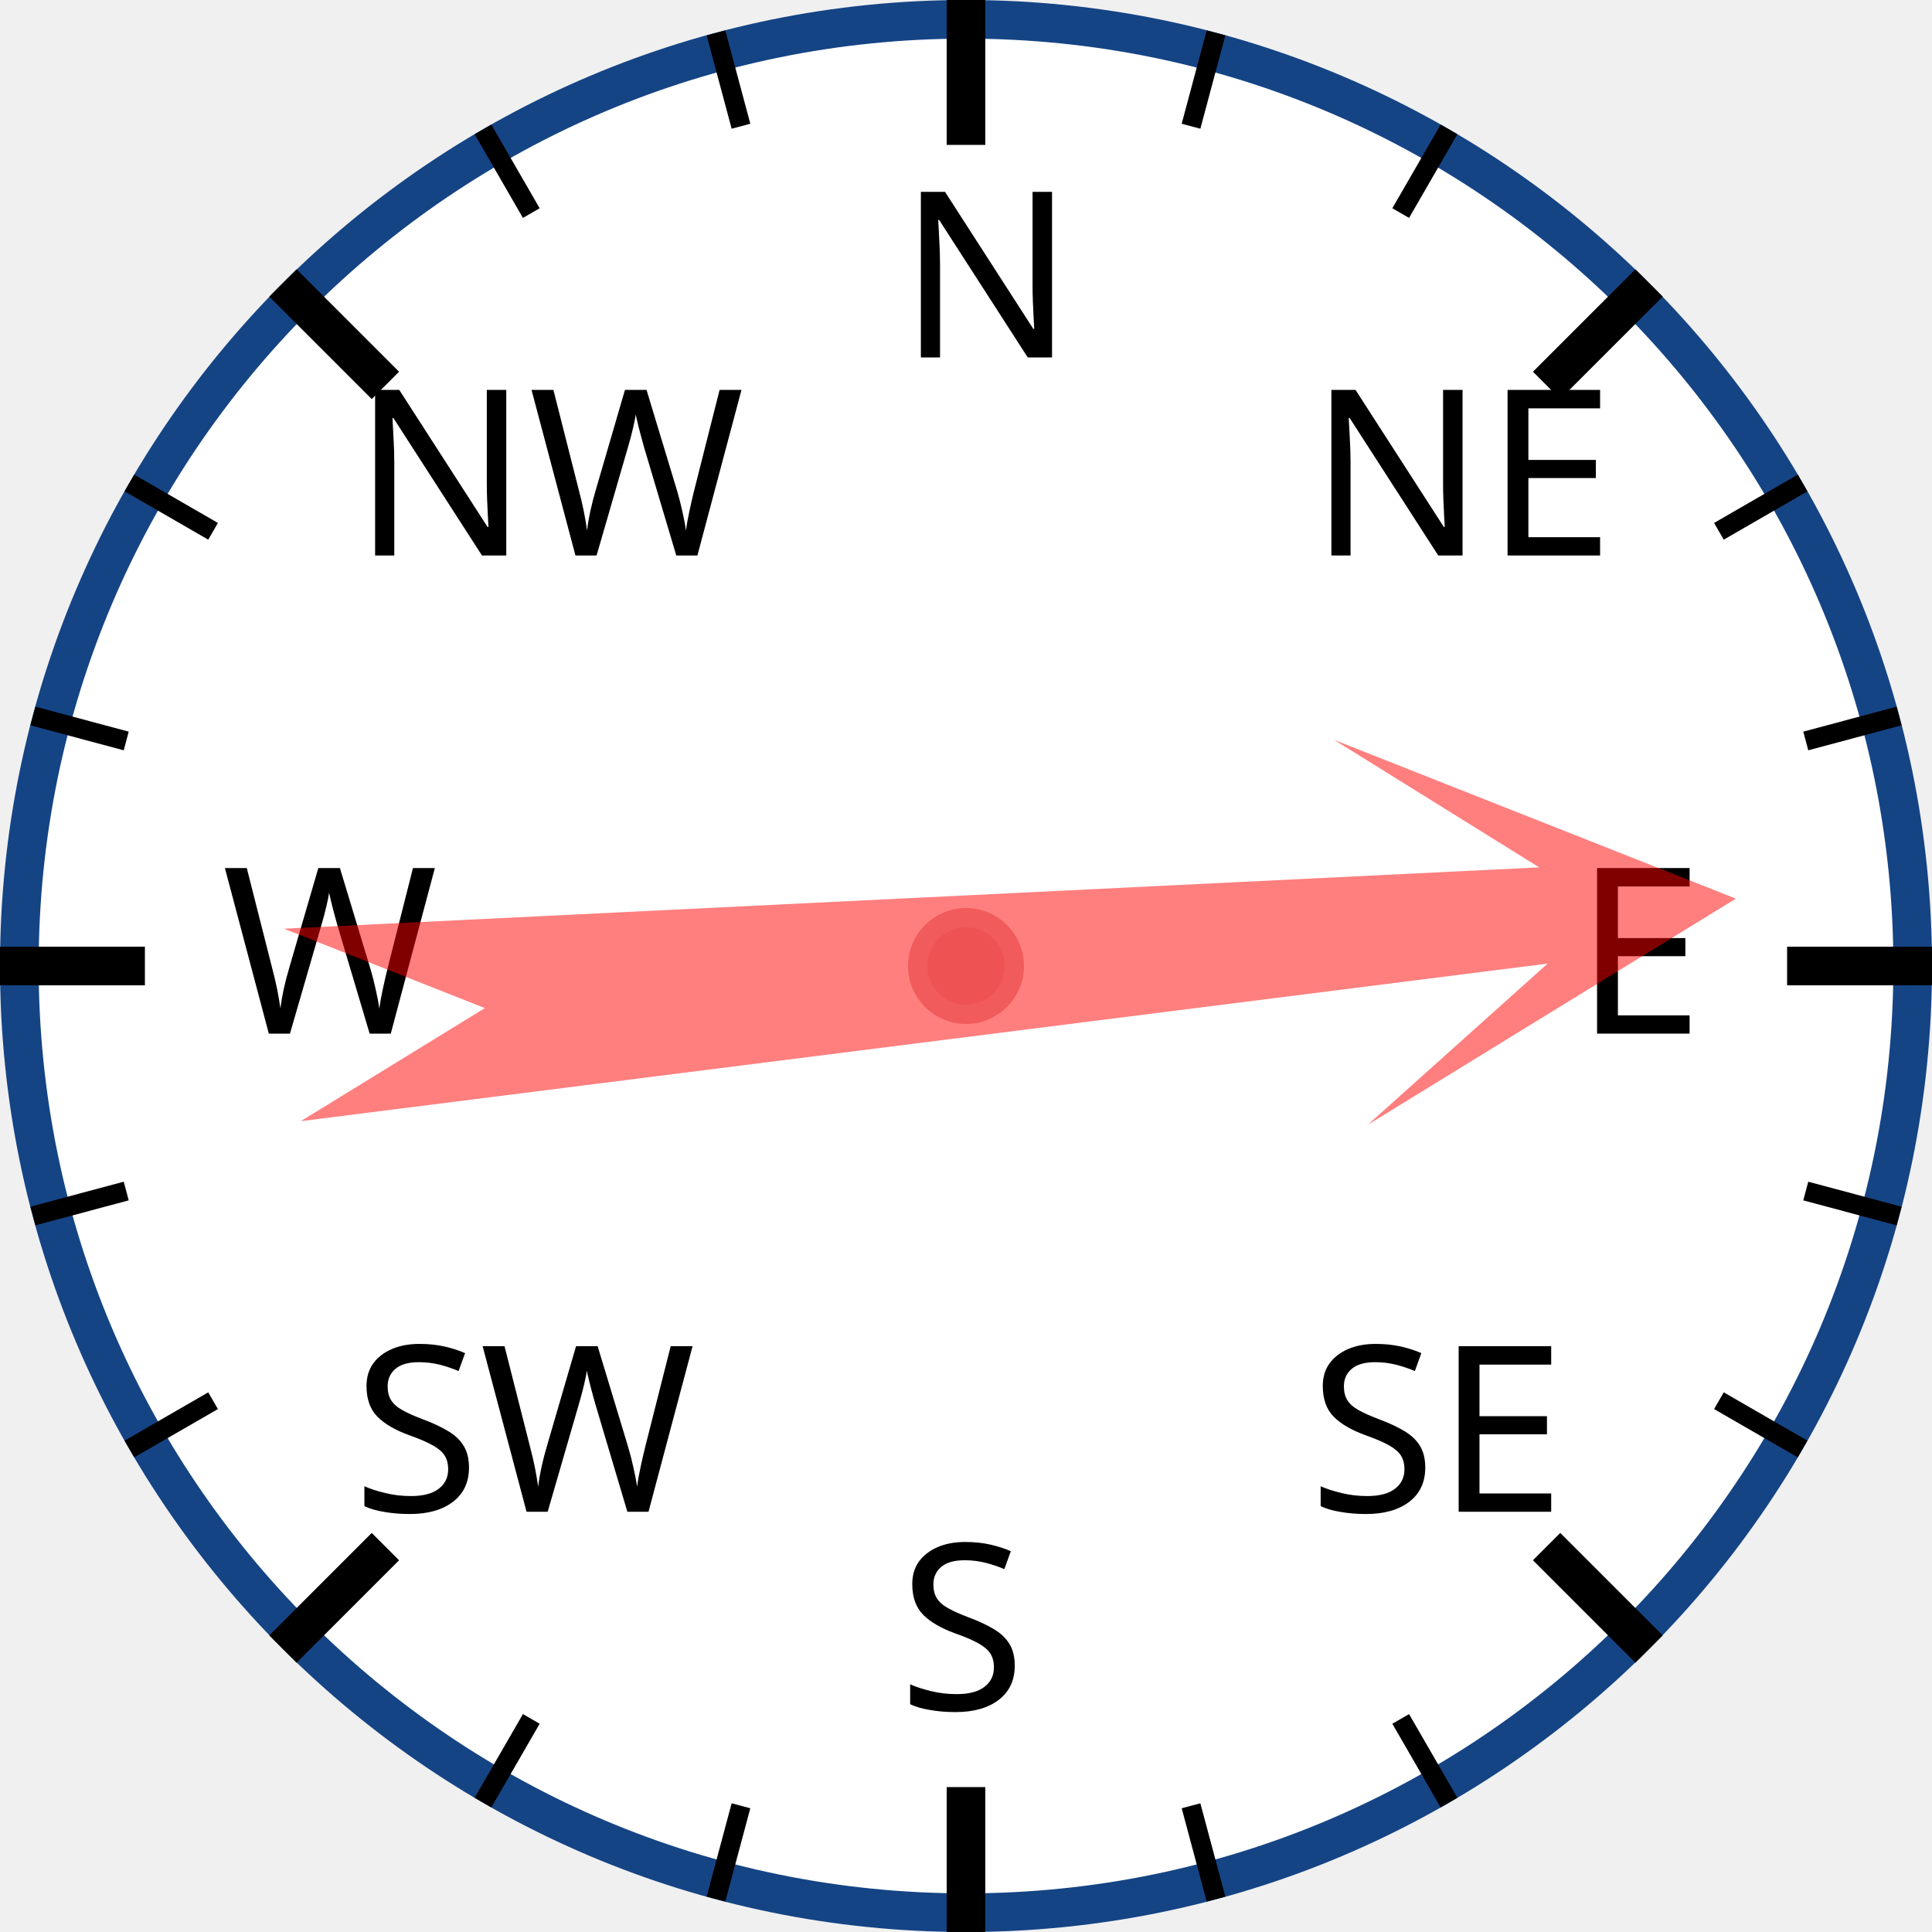
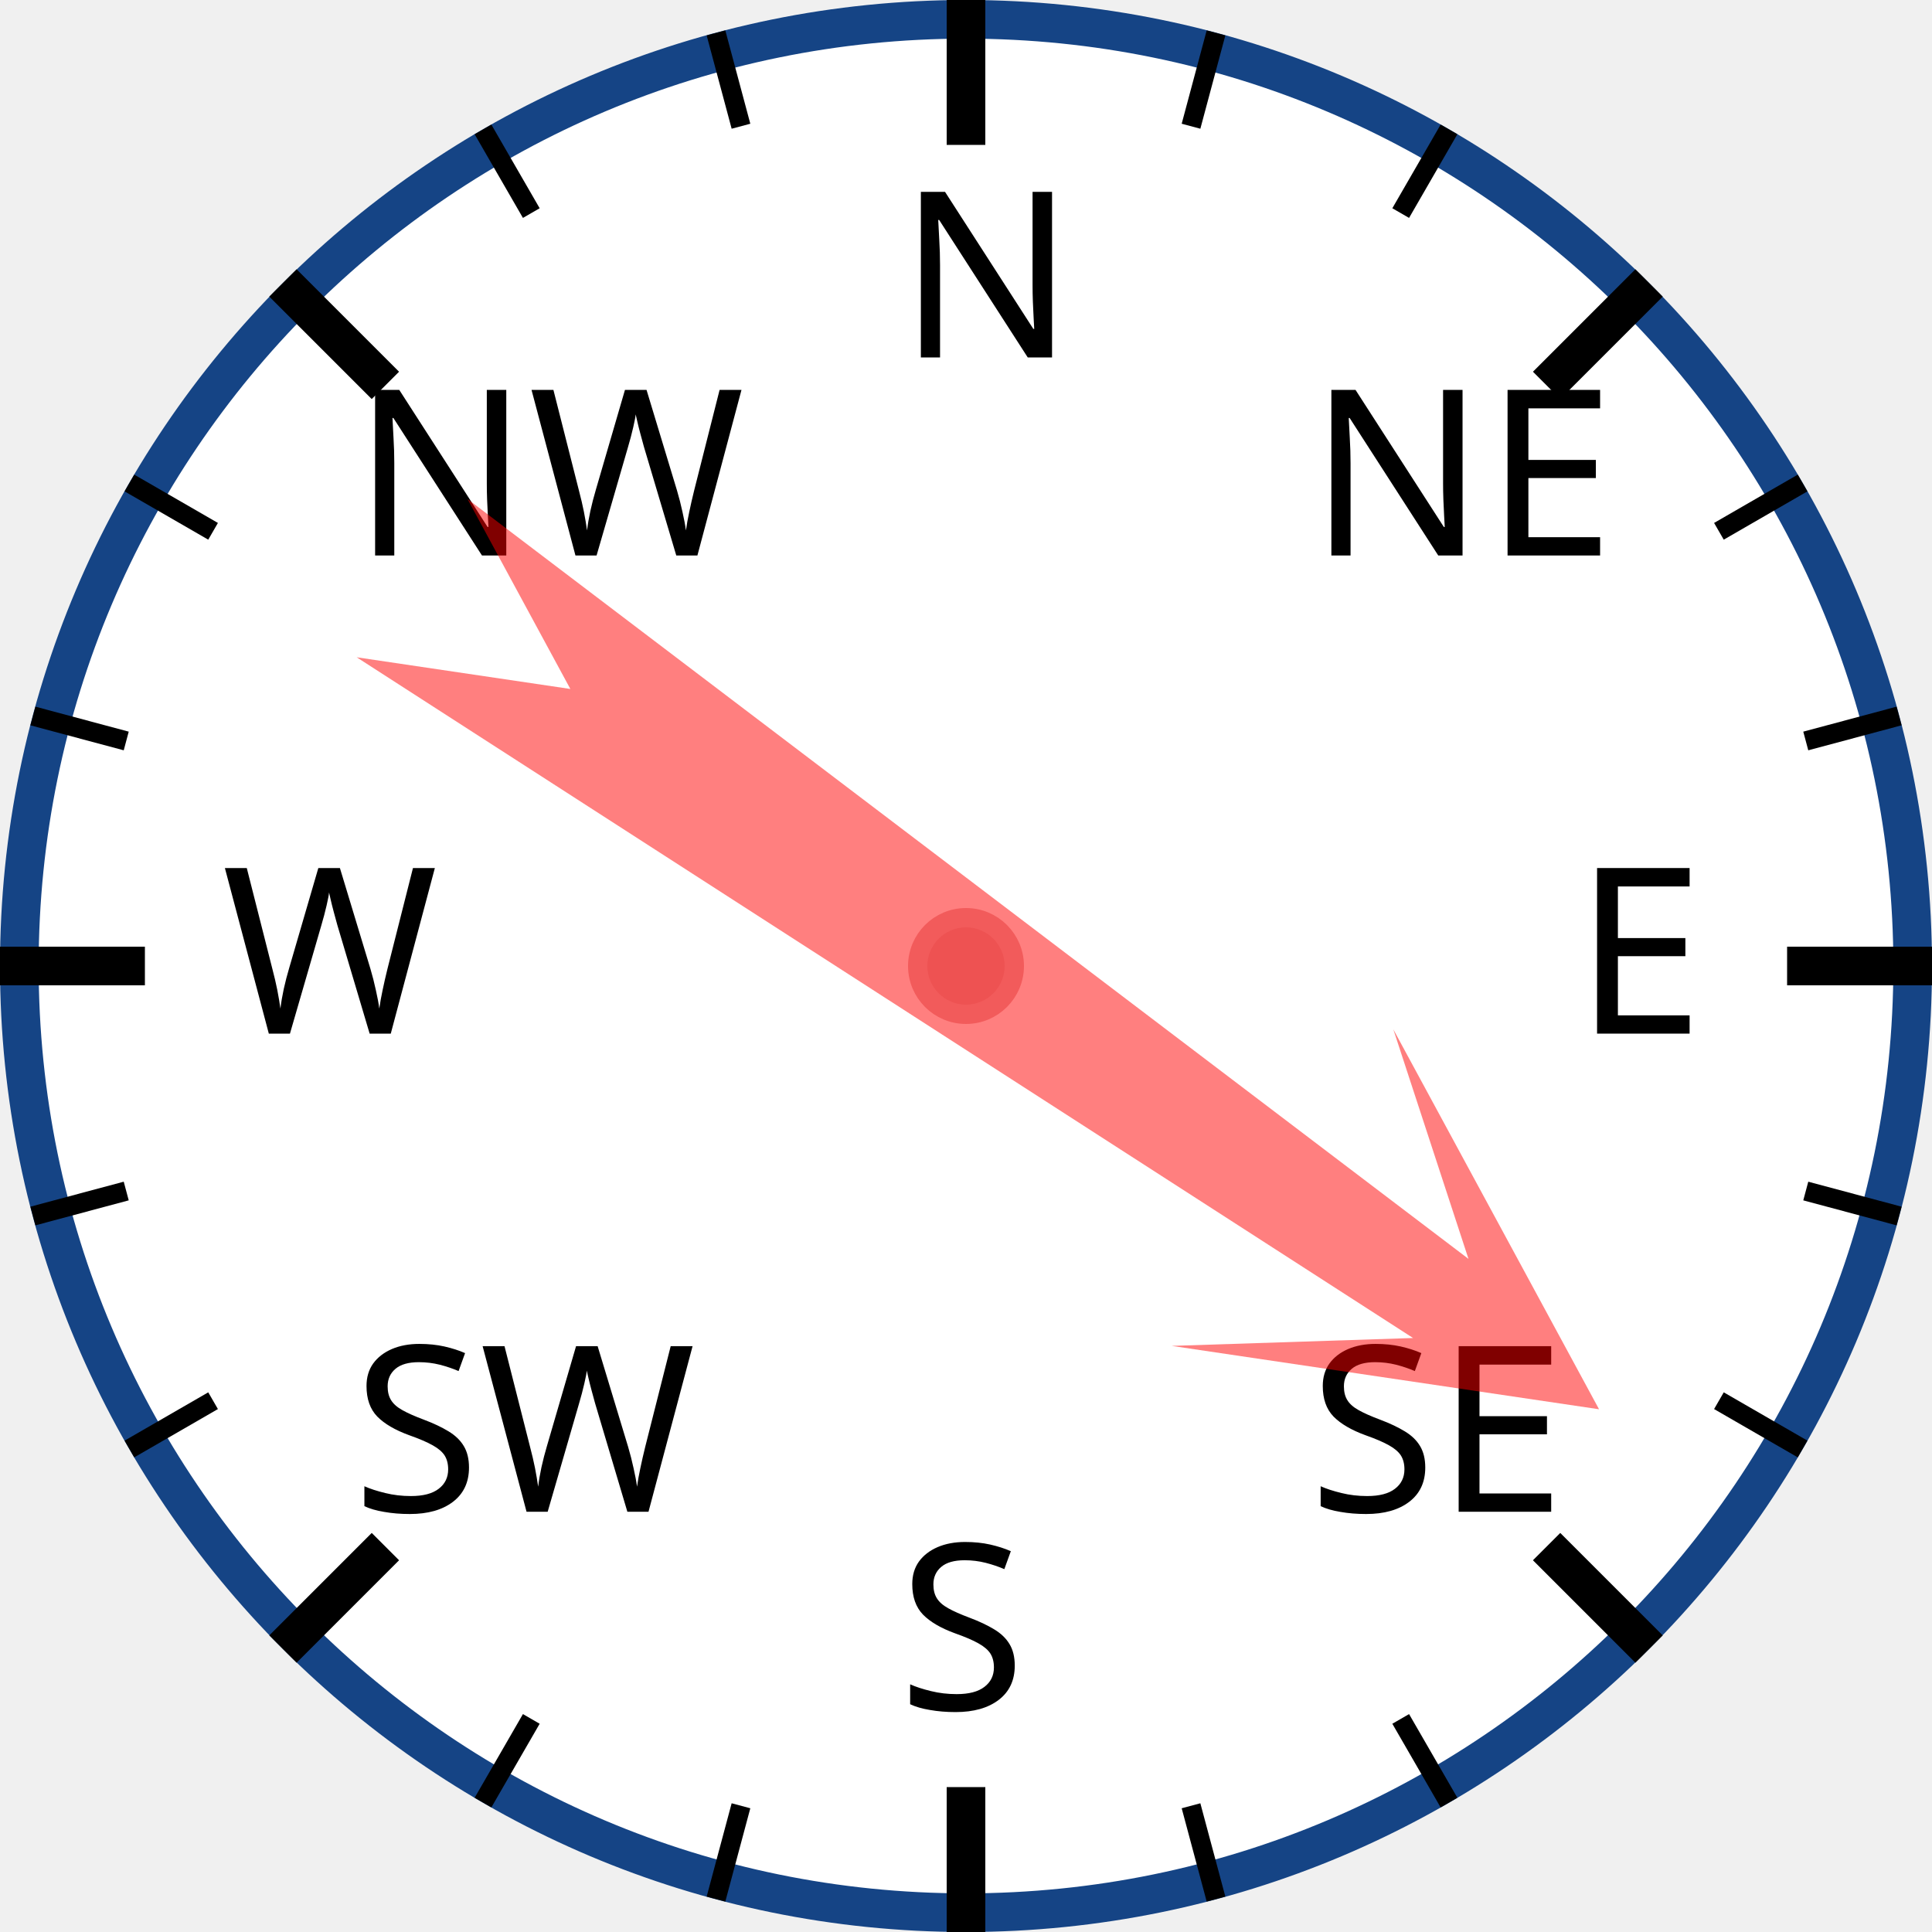
<svg xmlns="http://www.w3.org/2000/svg" width="120px" height="120px" viewBox="0 0 200 200">
  <circle cx="100" cy="100" r="98" style="fill: white; stroke: #154485; stroke-width: 4;" />
  <text x="93.0" y="37.0" style="font-family: sans-serif; font-size: 18pt;">N</text>
  <line x1="100.0" y1="0.0" x2="100.0" y2="15.0" style="stroke: black; stroke-width: 4;" />
  <line x1="74.118" y1="3.407" x2="76.706" y2="13.067" style="stroke: black; stroke-width: 2;" />
  <line x1="50" y1="13.397" x2="55" y2="22.058" style="stroke: black; stroke-width: 2;" />
  <text x="36.503" y="57.503" style="font-family: sans-serif; font-size: 18pt;">NW</text>
  <line x1="29.289" y1="29.289" x2="39.896" y2="39.896" style="stroke: black; stroke-width: 4;" />
  <line x1="13.397" y1="50" x2="22.058" y2="55" style="stroke: black; stroke-width: 2;" />
  <line x1="3.407" y1="74.118" x2="13.067" y2="76.706" style="stroke: black; stroke-width: 2;" />
  <text x="23.0" y="107.0" style="font-family: sans-serif; font-size: 18pt;">W</text>
  <line x1="0.0" y1="100.0" x2="15.0" y2="100.0" style="stroke: black; stroke-width: 4;" />
  <line x1="3.407" y1="125.882" x2="13.067" y2="123.294" style="stroke: black; stroke-width: 2;" />
  <line x1="13.397" y1="150" x2="22.058" y2="145" style="stroke: black; stroke-width: 2;" />
  <text x="36.503" y="156.497" style="font-family: sans-serif; font-size: 18pt;">SW</text>
  <line x1="29.289" y1="170.711" x2="39.896" y2="160.104" style="stroke: black; stroke-width: 4;" />
  <line x1="50" y1="186.603" x2="55" y2="177.942" style="stroke: black; stroke-width: 2;" />
  <line x1="74.118" y1="196.593" x2="76.706" y2="186.933" style="stroke: black; stroke-width: 2;" />
  <text x="93" y="177.0" style="font-family: sans-serif; font-size: 18pt;">S</text>
  <line x1="100" y1="200.0" x2="100" y2="185.0" style="stroke: black; stroke-width: 4;" />
  <line x1="125.882" y1="196.593" x2="123.294" y2="186.933" style="stroke: black; stroke-width: 2;" />
  <line x1="150.0" y1="186.603" x2="145.0" y2="177.942" style="stroke: black; stroke-width: 2;" />
  <text x="135.497" y="156.497" style="font-family: sans-serif; font-size: 18pt;">SE</text>
  <line x1="170.711" y1="170.711" x2="160.104" y2="160.104" style="stroke: black; stroke-width: 4;" />
  <line x1="186.603" y1="150" x2="177.942" y2="145" style="stroke: black; stroke-width: 2;" />
  <line x1="196.593" y1="125.882" x2="186.933" y2="123.294" style="stroke: black; stroke-width: 2;" />
  <text x="163.0" y="107" style="font-family: sans-serif; font-size: 18pt;">E</text>
  <line x1="200.0" y1="100" x2="185.0" y2="100" style="stroke: black; stroke-width: 4;" />
  <line x1="196.593" y1="74.118" x2="186.933" y2="76.706" style="stroke: black; stroke-width: 2;" />
  <line x1="186.603" y1="50" x2="177.942" y2="55" style="stroke: black; stroke-width: 2;" />
  <text x="135.497" y="57.503" style="font-family: sans-serif; font-size: 18pt;">NE</text>
  <line x1="170.711" y1="29.289" x2="160.104" y2="39.896" style="stroke: black; stroke-width: 4;" />
  <line x1="150" y1="13.397" x2="145" y2="22.058" style="stroke: black; stroke-width: 2;" />
  <line x1="125.882" y1="3.407" x2="123.294" y2="13.067" style="stroke: black; stroke-width: 2;" />
-   <polygon points="100 20 120 60 105 40 110 170 100 150 90 170 95 40 80 60" style="fill: red; fill-opacity: 0.5;" transform="rotate(85,100,100)" />
+   <polygon points="100 20 120 60 105 40 110 170 100 150 90 170 95 40 80 60" style="fill: red; fill-opacity: 0.5;" transform="rotate(125,100,100)" />
  <circle cx="100" cy="100" r="5" style="fill: #EE5252; stroke: #F25B5B; stroke-width: 2;" />
</svg>
